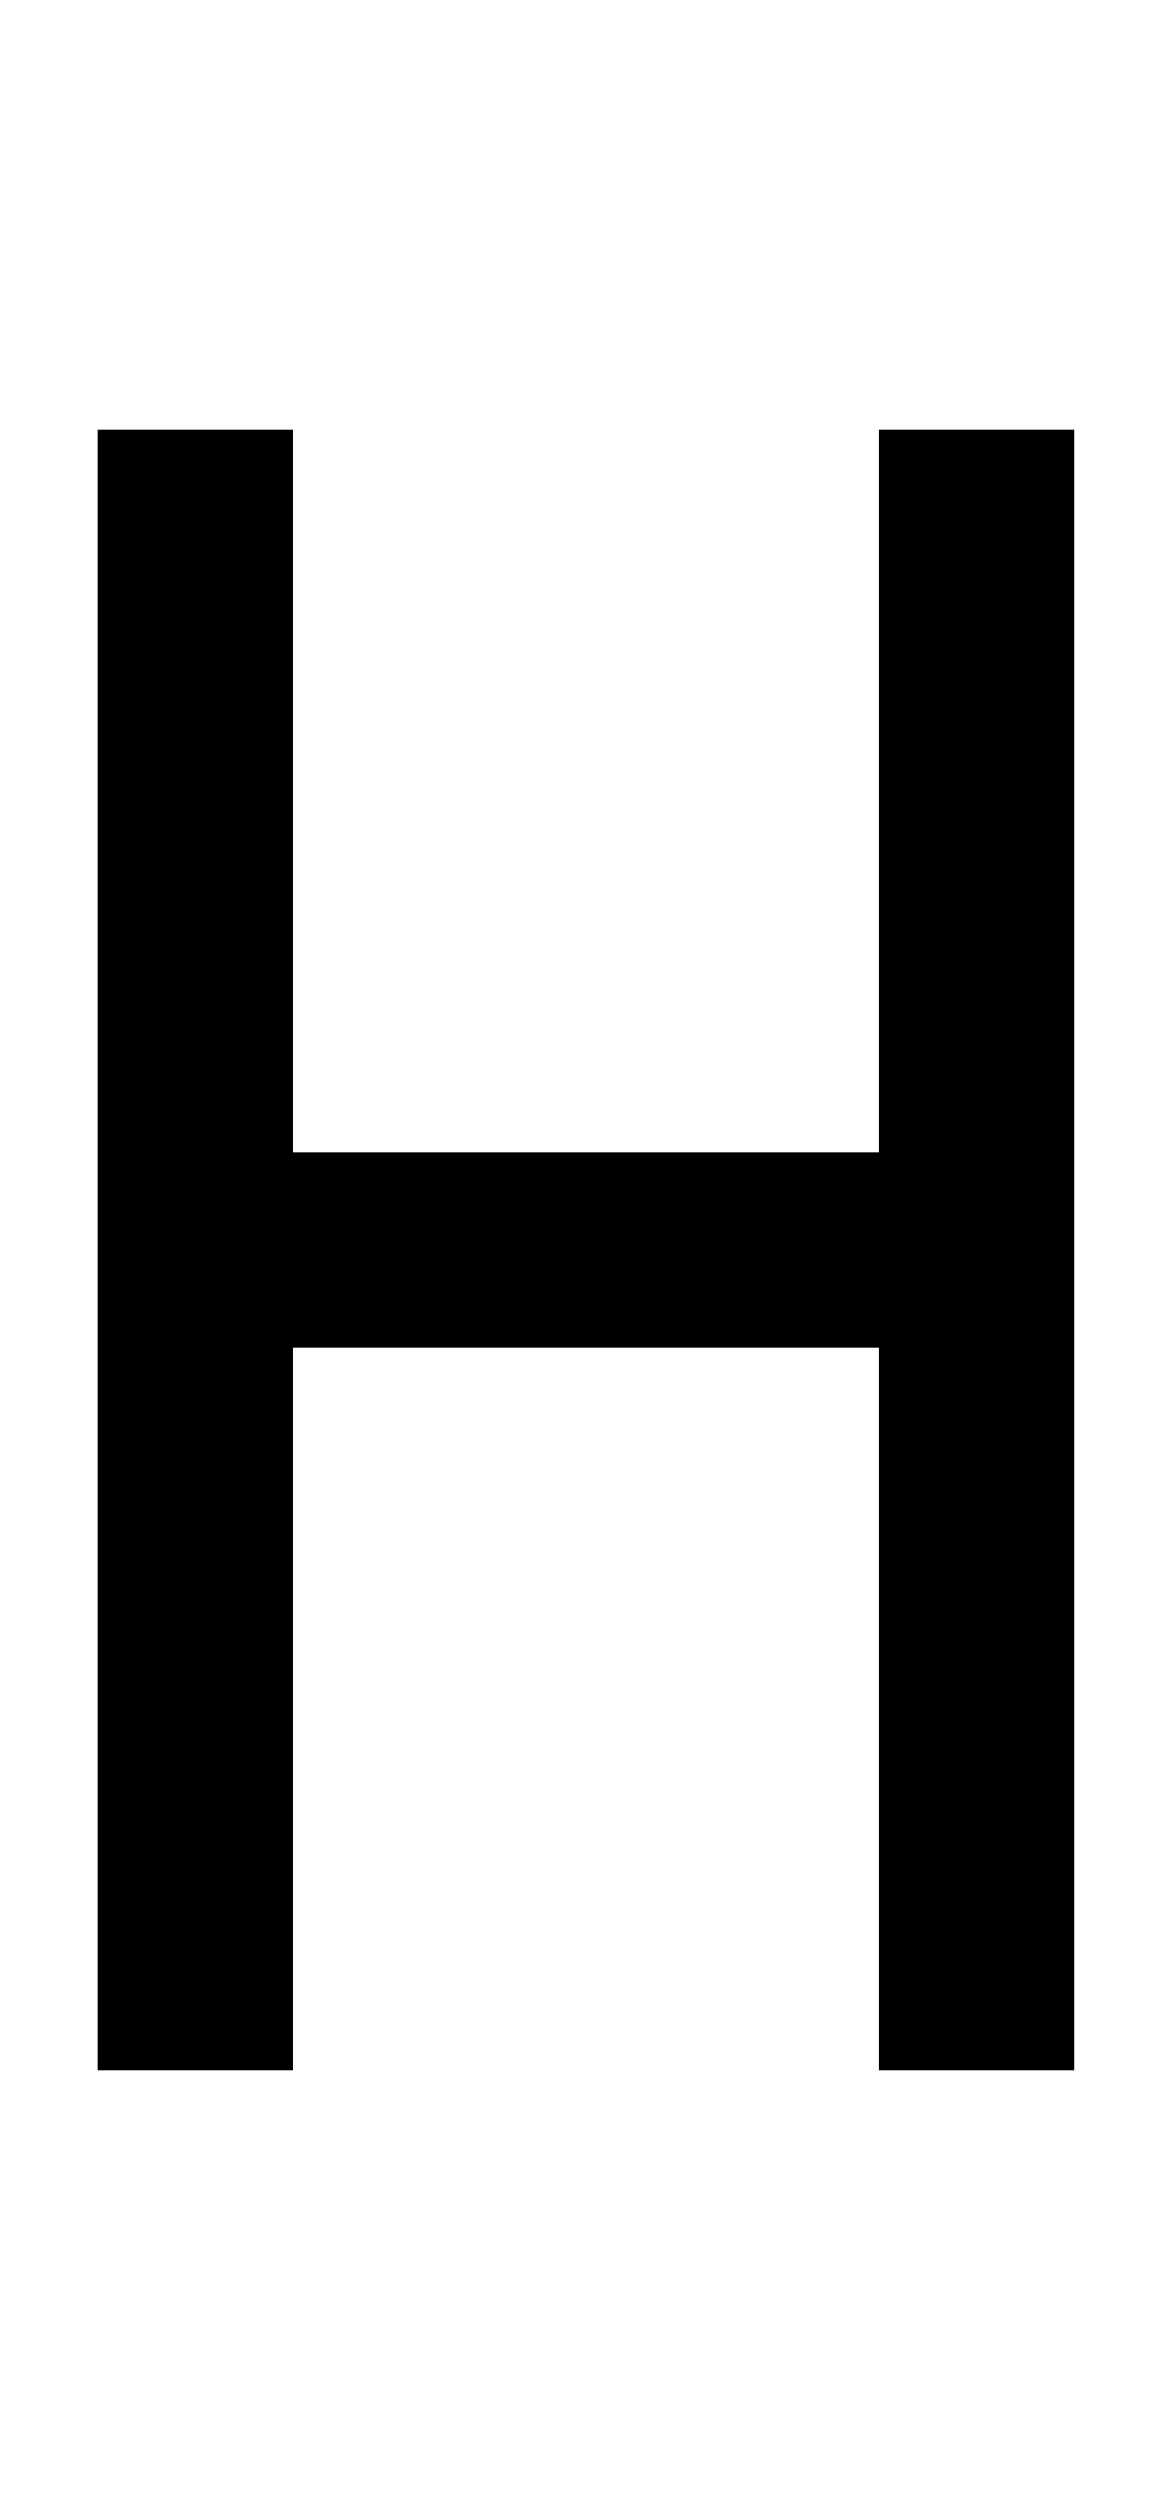
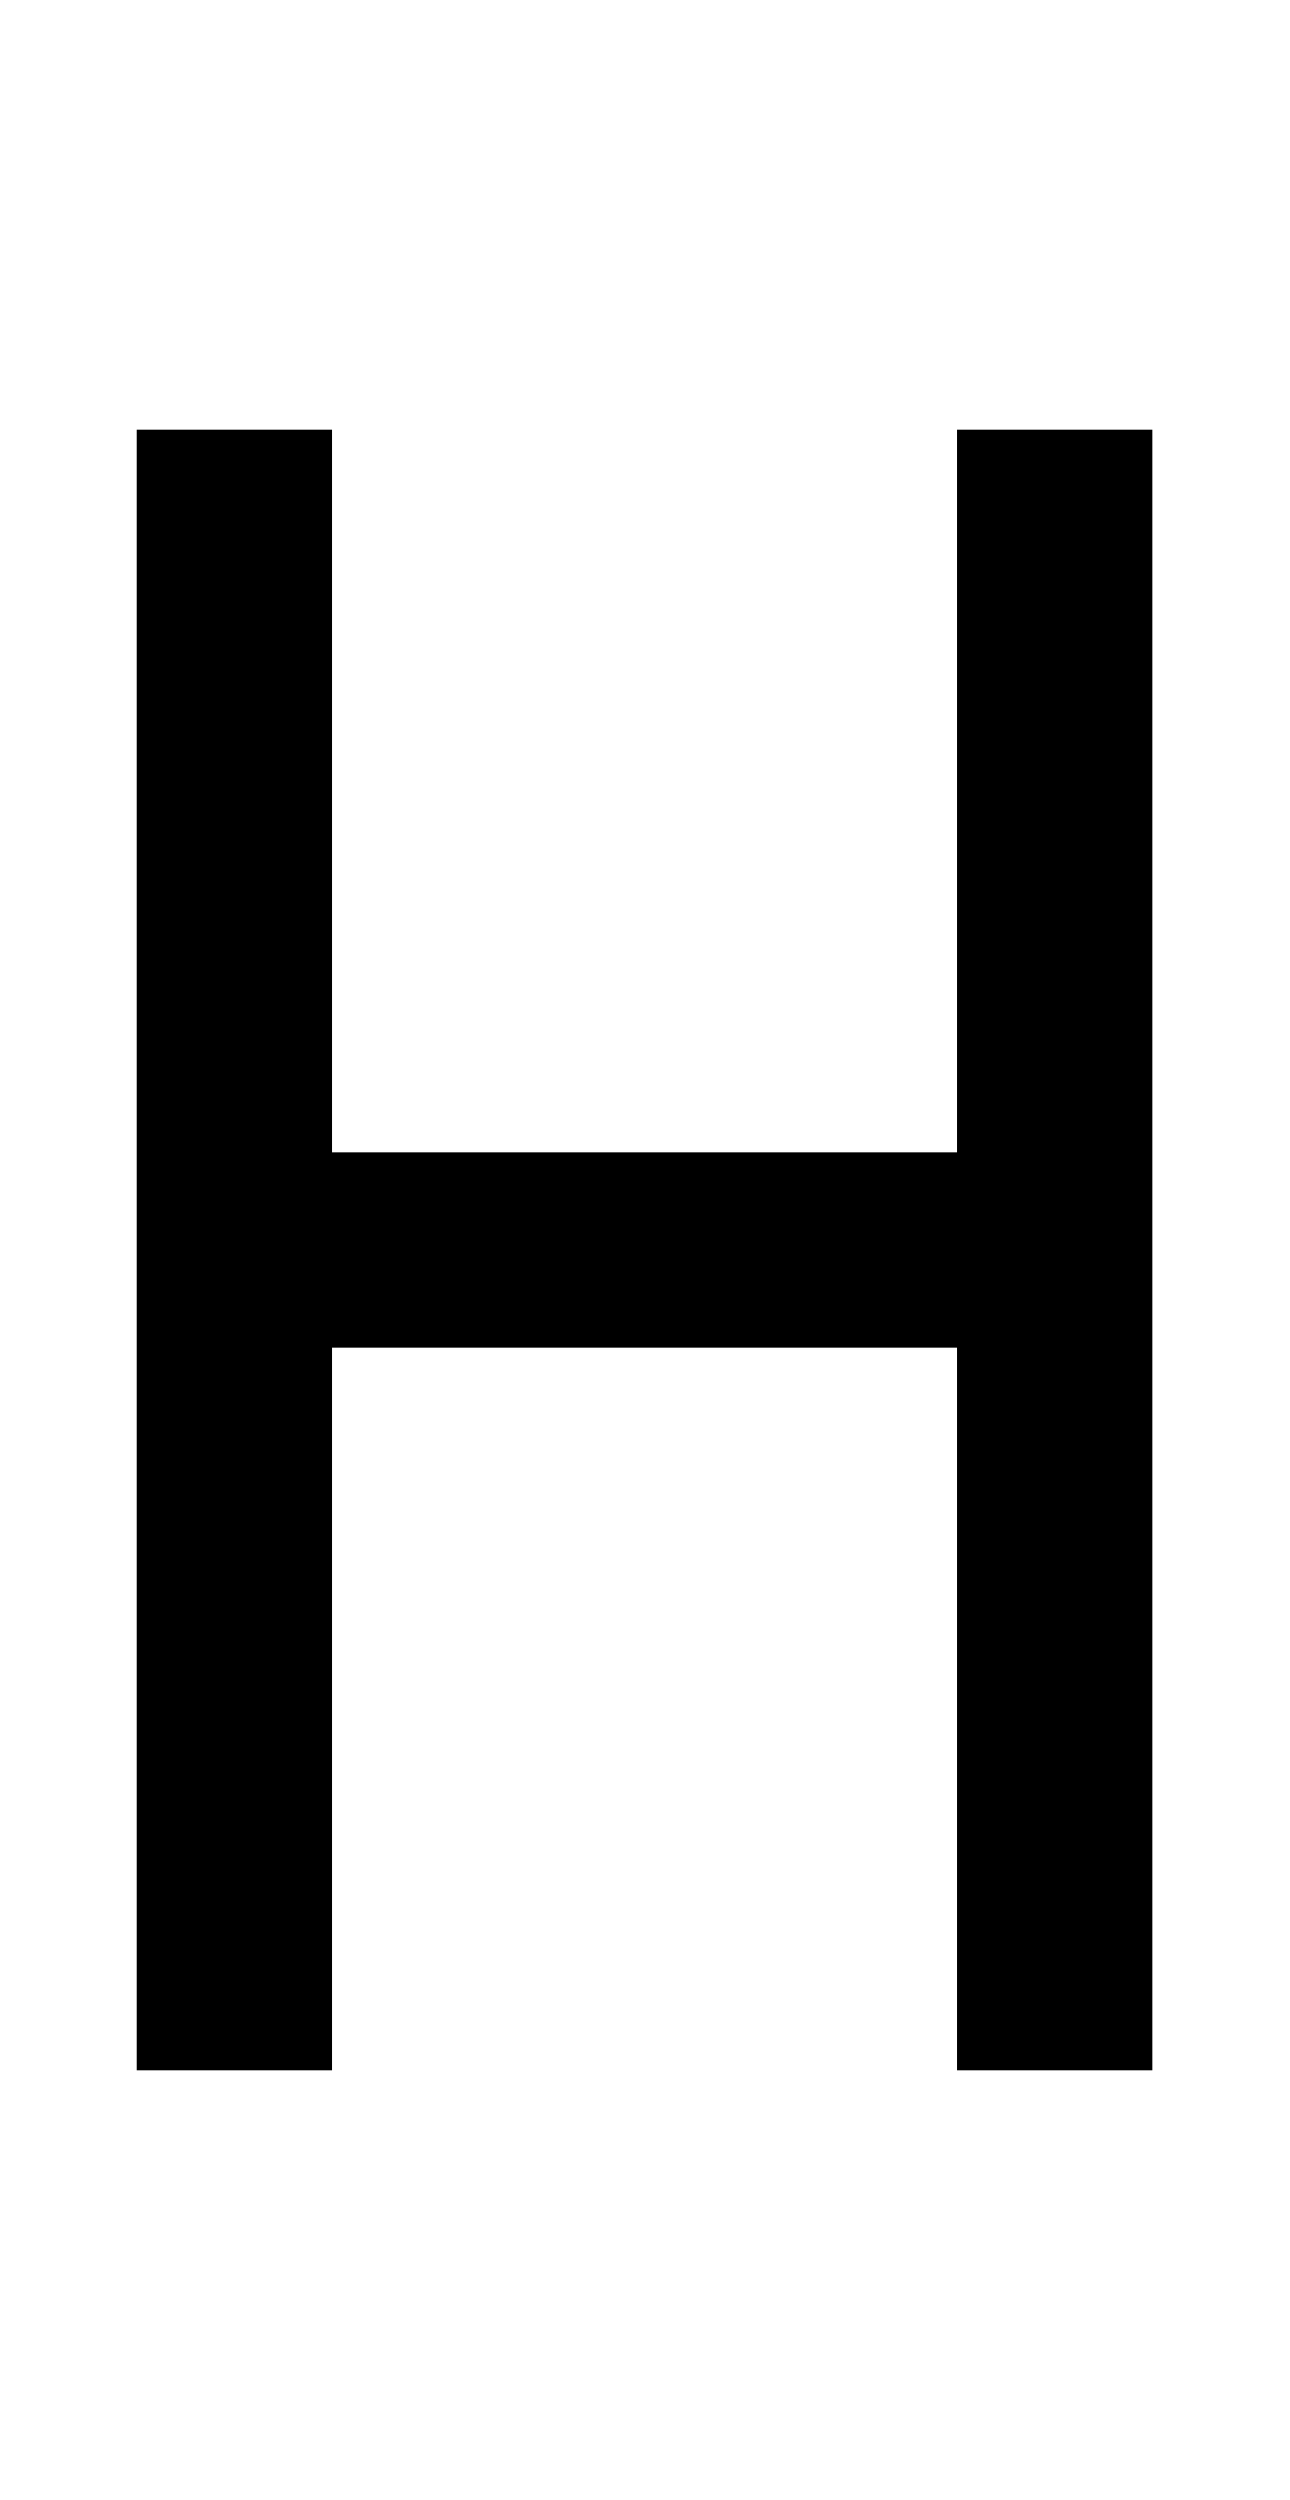
- <svg xmlns="http://www.w3.org/2000/svg" viewBox="0 0 960 2048">
-   <path d="M720 352v592H240V352H80v1344h160v-592h480v592h160V352H720z" />
+ <svg xmlns="http://www.w3.org/2000/svg" viewBox="0 0 1056 2048">
+   <path d="M784 352v592H272V352H112v1344h160v-592h512v592h160V352H784z" />
</svg>
